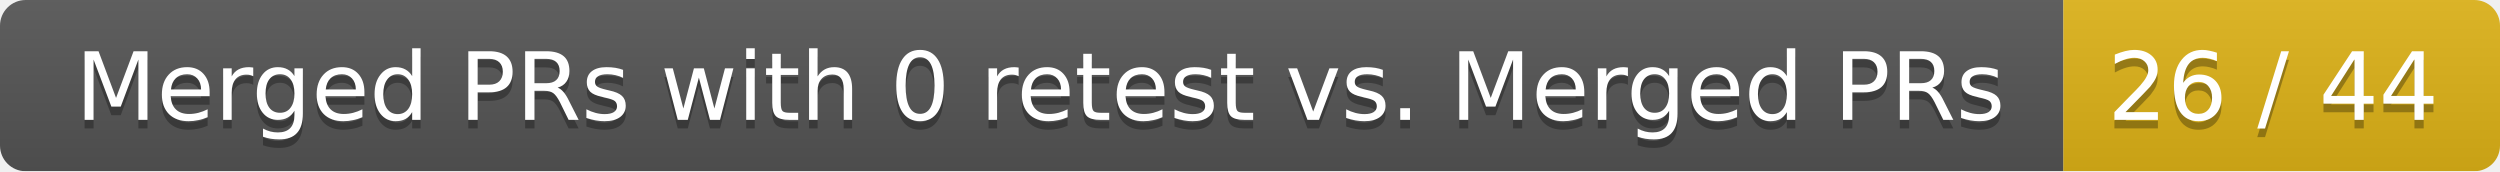
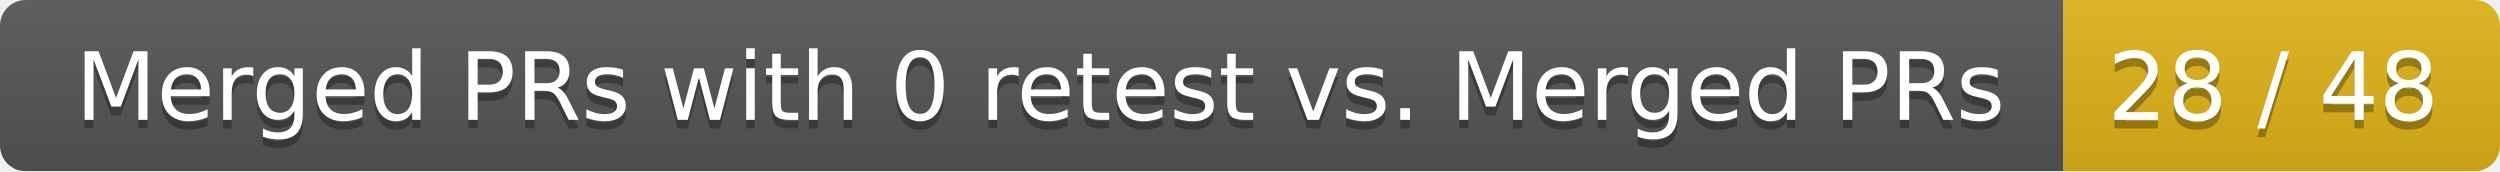
<svg xmlns="http://www.w3.org/2000/svg" width="292" height="20">
  <linearGradient id="smooth" x2="0" y2="100%">
    <stop offset="0" stop-color="#bbb" stop-opacity=".1" />
    <stop offset="1" stop-opacity=".1" />
  </linearGradient>
  <mask id="round">
    <rect width="292" height="20" rx="3" fill="#fff" />
  </mask>
  <g mask="url(#round)">
    <rect width="241" height="20" fill="#555" />
    <rect x="241" width="51" height="20" fill="#dfb317" />
    <rect width="292" height="20" fill="url(#smooth)" />
  </g>
  <g fill="#fff" text-anchor="middle" font-family="DejaVu Sans,Verdana,Geneva,sans-serif" font-size="11">
    <text x="121.5" y="15" fill="#010101" fill-opacity=".3">Merged PRs with 0 retest vs. Merged PRs</text>
    <text x="121.5" y="14">Merged PRs with 0 retest vs. Merged PRs</text>
-     <text x="265.5" y="15" fill="#010101" fill-opacity=".3">26 / 44</text>
-     <text x="265.5" y="14">26 / 44</text>
+     <text x="265.5" y="15" fill="#010101" fill-opacity=".3">28 / 48</text>
+     <text x="265.5" y="14">28 / 48</text>
  </g>
</svg>
